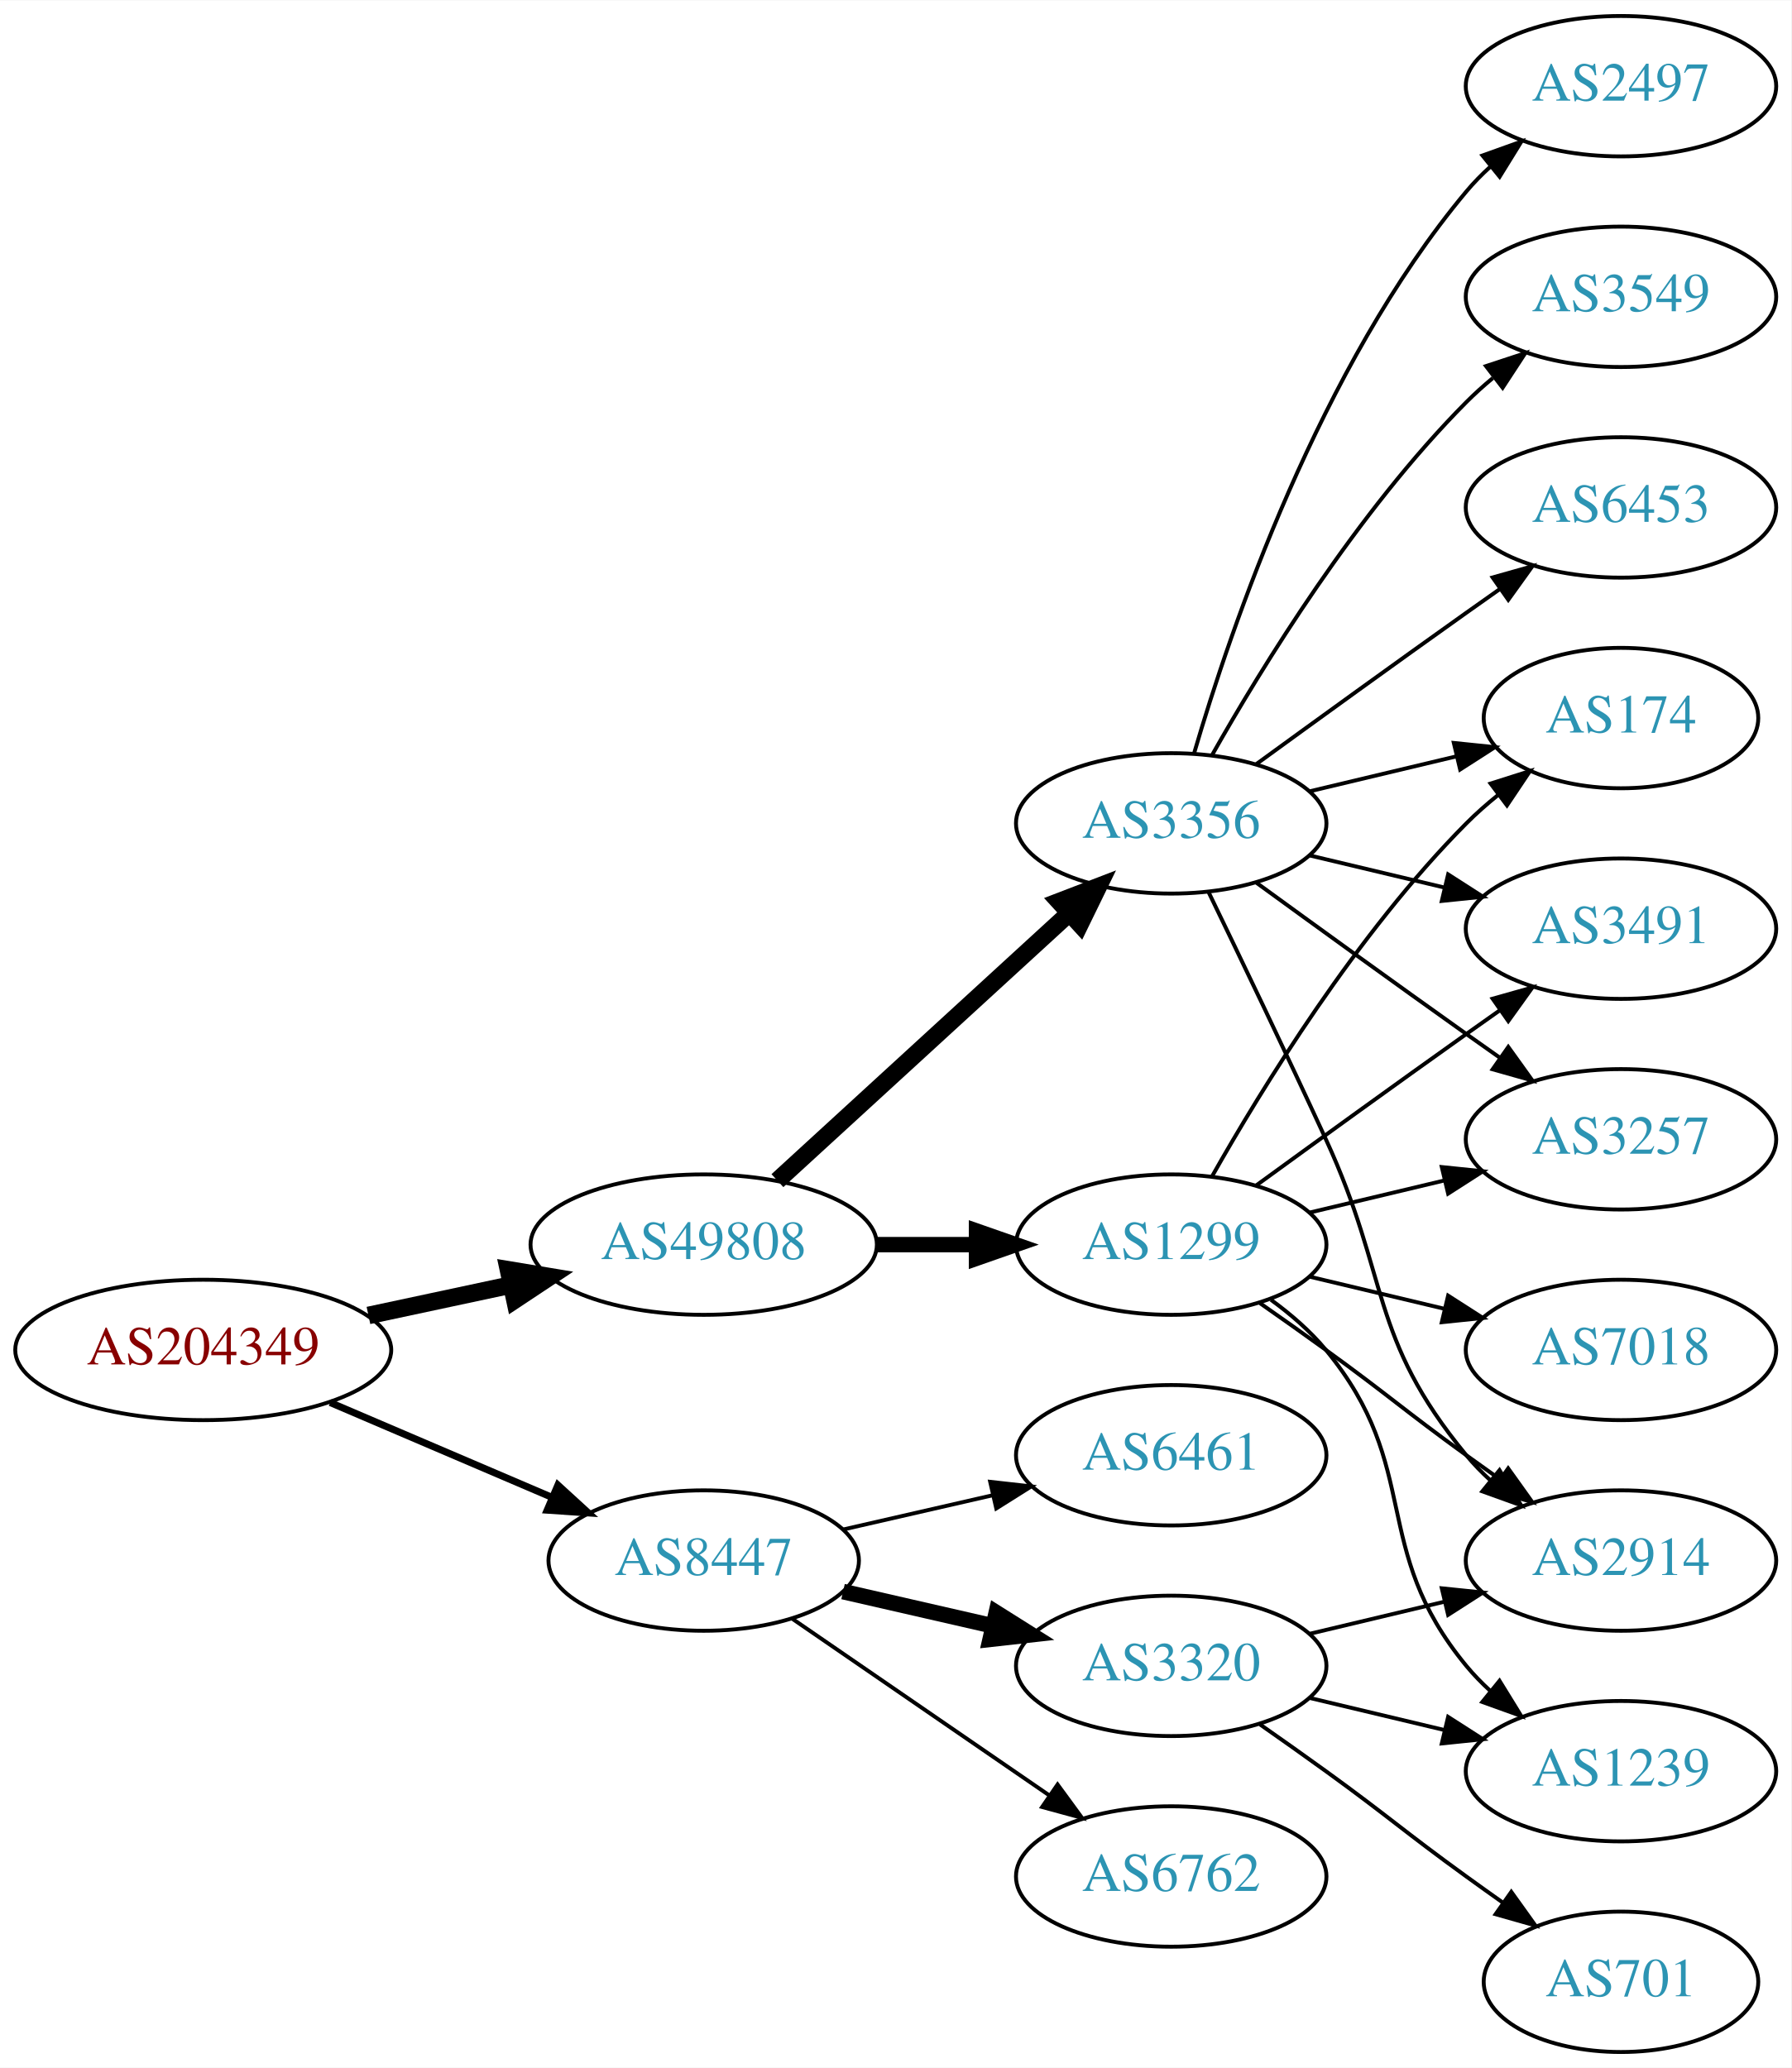
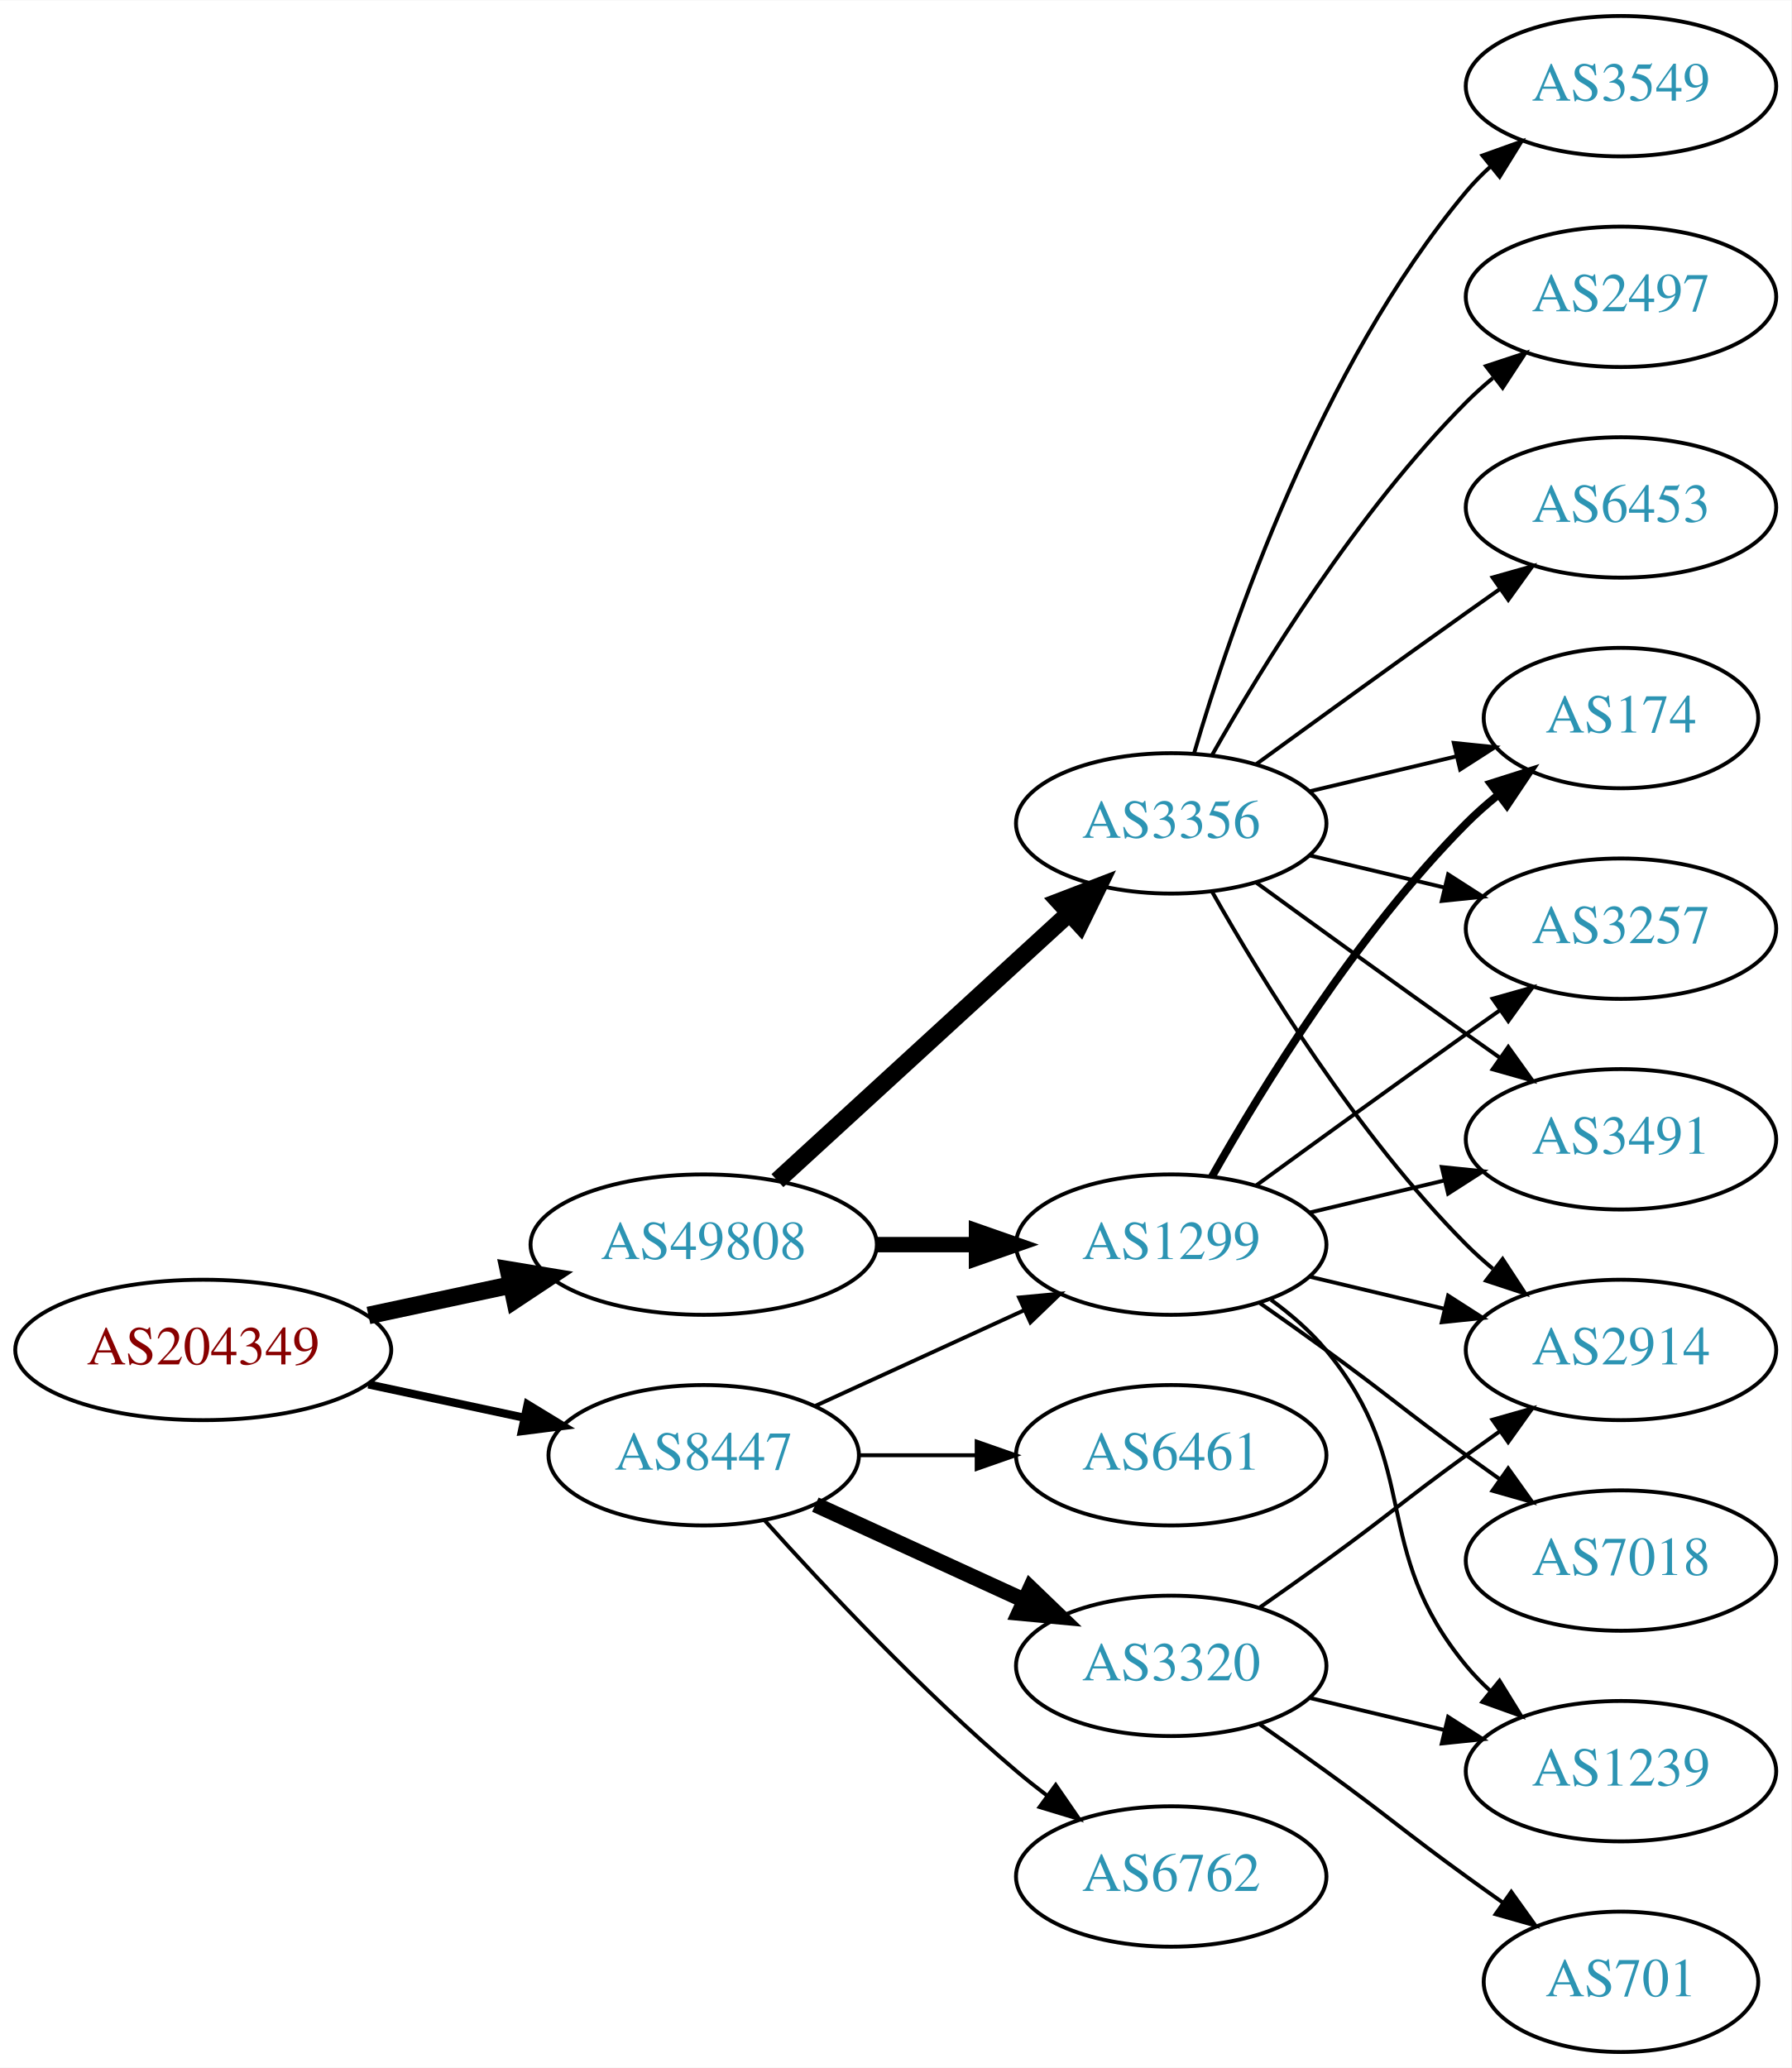
<svg xmlns="http://www.w3.org/2000/svg" xmlns:xlink="http://www.w3.org/1999/xlink" width="459pt" height="530pt" viewBox="0.00 0.00 459.17 530.00">
  <g id="graph0" class="graph" transform="scale(1 1) rotate(0) translate(4 526)">
    <polygon fill="white" stroke="none" points="-4,4 -4,-526 455.17,-526 455.17,4 -4,4" />
    <g id="node1" class="node">
      <g id="a_node1">
        <a xlink:href="/asn/204349" xlink:title="AS204349 ~ ALDI_SE [AT]">
          <ellipse fill="#ffffff" stroke="black" cx="48.096" cy="-180" rx="48.192" ry="18" />
          <text text-anchor="middle" x="48.096" y="-176.3" font-family="Times,serif" font-size="14.00" fill="#880000">AS204349</text>
        </a>
      </g>
    </g>
    <g id="node2" class="node">
      <g id="a_node2">
        <a xlink:href="/asn/8447" xlink:title="AS8447 ~ A1 Telekom Austria AG [AT]">
-           <ellipse fill="#ffffff" stroke="black" cx="176.388" cy="-126" rx="39.794" ry="18" />
-           <text text-anchor="middle" x="176.388" y="-122.3" font-family="Times,serif" font-size="14.00" fill="#2c94b3">AS8447</text>
+           <ellipse fill="#ffffff" stroke="black" cx="176.388" cy="-153" rx="39.794" ry="18" />
+           <text text-anchor="middle" x="176.388" y="-149.3" font-family="Times,serif" font-size="14.00" fill="#2c94b3">AS8447</text>
        </a>
      </g>
    </g>
    <g id="edge1" class="edge">
-       <path fill="none" stroke="black" stroke-width="1.8" d="M80.639,-166.513C97.776,-159.185 119.097,-150.069 137.172,-142.34" />
-       <polygon fill="black" stroke="black" stroke-width="1.8" points="139.014,-145.359 146.832,-138.21 136.262,-138.923 139.014,-145.359" />
+       <path fill="none" stroke="black" stroke-width="2.1" d="M90.448,-171.159C103.163,-168.441 117.222,-165.435 130.181,-162.665" />
+       <polygon fill="black" stroke="black" stroke-width="2.1" points="131.245,-166.016 140.292,-160.503 129.781,-159.171 131.245,-166.016" />
    </g>
    <g id="node3" class="node">
      <g id="a_node3">
        <a xlink:href="/asn/49808" xlink:title="AS49808 ~ POWERSPEED-AS [AT]">
          <ellipse fill="#ffffff" stroke="black" cx="176.388" cy="-207" rx="44.393" ry="18" />
          <text text-anchor="middle" x="176.388" y="-203.3" font-family="Times,serif" font-size="14.00" fill="#2c94b3">AS49808</text>
        </a>
      </g>
    </g>
    <g id="edge2" class="edge">
      <path fill="none" stroke="black" stroke-width="4.5" d="M90.448,-188.841C102.138,-191.34 114.964,-194.082 127.027,-196.661" />
      <polygon fill="black" stroke="black" stroke-width="4.5" points="126.336,-200.54 136.939,-198.78 127.983,-192.839 126.336,-200.54" />
    </g>
    <g id="node4" class="node">
      <g id="a_node4">
        <a xlink:href="/asn/3320" xlink:title="AS3320 ~ DTAG [DE]">
          <ellipse fill="#ffffff" stroke="black" cx="296.23" cy="-99" rx="39.794" ry="18" />
          <text text-anchor="middle" x="296.23" y="-95.3" font-family="Times,serif" font-size="14.00" fill="#2c94b3">AS3320</text>
        </a>
      </g>
    </g>
    <g id="edge3" class="edge">
-       <path fill="none" stroke="black" stroke-width="4" d="M212.107,-118.045C224.107,-115.296 237.728,-112.175 250.42,-109.267" />
-       <polygon fill="black" stroke="black" stroke-width="4" points="251.386,-112.636 260.352,-106.991 249.823,-105.813 251.386,-112.636" />
+       <path fill="none" stroke="black" stroke-width="4" d="M205.016,-140.339C220.973,-133.027 241.244,-123.739 258.527,-115.819" />
+       <polygon fill="black" stroke="black" stroke-width="4" points="260.141,-118.929 267.774,-111.581 257.225,-112.565 260.141,-118.929" />
    </g>
    <g id="node5" class="node">
      <g id="a_node5">
+         <a xlink:href="/asn/1299" xlink:title="AS1299 ~ Telia Carrier [EU]">
+           <ellipse fill="#ffffff" stroke="black" cx="296.23" cy="-207" rx="39.794" ry="18" />
+           <text text-anchor="middle" x="296.23" y="-203.3" font-family="Times,serif" font-size="14.00" fill="#2c94b3">AS1299</text>
+         </a>
+       </g>
+     </g>
+     <g id="edge4" class="edge">
+       <path fill="none" stroke="black" d="M205.016,-165.661C220.973,-172.973 241.244,-182.261 258.527,-190.181" />
+       <polygon fill="black" stroke="black" points="257.225,-193.435 267.774,-194.419 260.141,-187.071 257.225,-193.435" />
+     </g>
+     <g id="node6" class="node">
+       <g id="a_node6">
        <a xlink:href="/asn/6762" xlink:title="AS6762 ~ TELECOM ITALIA SPARKLE S.p.A. [IT]">
          <ellipse fill="#ffffff" stroke="black" cx="296.23" cy="-45" rx="39.794" ry="18" />
          <text text-anchor="middle" x="296.23" y="-41.3" font-family="Times,serif" font-size="14.00" fill="#2c94b3">AS6762</text>
        </a>
      </g>
    </g>
-     <g id="edge4" class="edge">
-       <path fill="none" stroke="black" d="M199.002,-111.143C217.49,-98.435 244.304,-80.004 264.934,-65.825" />
-       <polygon fill="black" stroke="black" points="267.096,-68.586 273.354,-60.037 263.13,-62.817 267.096,-68.586" />
-     </g>
-     <g id="node6" class="node">
-       <g id="a_node6">
+     <g id="edge5" class="edge">
+       <path fill="none" stroke="black" d="M192.034,-136.275C207.334,-119.235 232.432,-92.477 256.584,-72 259.081,-69.883 261.741,-67.768 264.453,-65.707" />
+       <polygon fill="black" stroke="black" points="266.619,-68.459 272.629,-59.734 262.489,-62.806 266.619,-68.459" />
+     </g>
+     <g id="node7" class="node">
+       <g id="a_node7">
        <a xlink:href="/asn/6461" xlink:title="AS6461 ~ Zayo Bandwidth [US]">
          <ellipse fill="#ffffff" stroke="black" cx="296.23" cy="-153" rx="39.794" ry="18" />
          <text text-anchor="middle" x="296.23" y="-149.3" font-family="Times,serif" font-size="14.00" fill="#2c94b3">AS6461</text>
        </a>
      </g>
    </g>
-     <g id="edge5" class="edge">
-       <path fill="none" stroke="black" d="M212.107,-133.955C224.107,-136.704 237.728,-139.825 250.42,-142.733" />
-       <polygon fill="black" stroke="black" points="249.823,-146.187 260.352,-145.009 251.386,-139.364 249.823,-146.187" />
-     </g>
-     <g id="node10" class="node">
-       <g id="a_node10">
+     <g id="edge6" class="edge">
+       <path fill="none" stroke="black" d="M216.3,-153C225.854,-153 236.203,-153 246.166,-153" />
+       <polygon fill="black" stroke="black" points="246.358,-156.5 256.358,-153 246.358,-149.5 246.358,-156.5" />
+     </g>
+     <g id="edge16" class="edge">
+       <path fill="none" stroke="black" stroke-width="3.938" d="M220.599,-207C228.911,-207 237.674,-207 246.156,-207" />
+       <polygon fill="black" stroke="black" stroke-width="3.938" points="246.315,-210.5 256.315,-207 246.315,-203.5 246.315,-210.5" />
+     </g>
+     <g id="node15" class="node">
+       <g id="a_node15">
        <a xlink:href="/asn/3356" xlink:title="AS3356 ~ Level 3 Parent, LLC [US]">
          <ellipse fill="#ffffff" stroke="black" cx="296.23" cy="-315" rx="39.794" ry="18" />
          <text text-anchor="middle" x="296.23" y="-311.3" font-family="Times,serif" font-size="14.00" fill="#2c94b3">AS3356</text>
        </a>
      </g>
    </g>
-     <g id="edge9" class="edge">
+     <g id="edge17" class="edge">
      <path fill="none" stroke="black" stroke-width="4.5" d="M195.285,-223.403C215.214,-241.667 247.571,-271.322 270.048,-291.921" />
      <polygon fill="black" stroke="black" stroke-width="4.5" points="267.517,-294.943 277.55,-298.797 272.838,-289.137 267.517,-294.943" />
    </g>
-     <g id="node11" class="node">
-       <g id="a_node11">
-         <a xlink:href="/asn/1299" xlink:title="AS1299 ~ Telia Carrier [EU]">
-           <ellipse fill="#ffffff" stroke="black" cx="296.23" cy="-207" rx="39.794" ry="18" />
-           <text text-anchor="middle" x="296.23" y="-203.3" font-family="Times,serif" font-size="14.00" fill="#2c94b3">AS1299</text>
-         </a>
-       </g>
-     </g>
-     <g id="edge10" class="edge">
-       <path fill="none" stroke="black" stroke-width="3.938" d="M220.599,-207C228.911,-207 237.674,-207 246.156,-207" />
-       <polygon fill="black" stroke="black" stroke-width="3.938" points="246.315,-210.5 256.315,-207 246.315,-203.5 246.315,-210.5" />
-     </g>
-     <g id="node7" class="node">
-       <g id="a_node7">
+     <g id="node8" class="node">
+       <g id="a_node8">
        <a xlink:href="/asn/1239" xlink:title="AS1239 ~ Sprint [US]">
          <ellipse fill="#ffffff" stroke="black" cx="411.523" cy="-72" rx="39.794" ry="18" />
          <text text-anchor="middle" x="411.523" y="-68.3" font-family="Times,serif" font-size="14.00" fill="#2c94b3">AS1239</text>
        </a>
      </g>
    </g>
-     <g id="edge6" class="edge">
+     <g id="edge7" class="edge">
      <path fill="none" stroke="black" d="M331.837,-90.752C342.709,-88.162 354.863,-85.265 366.305,-82.538" />
      <polygon fill="black" stroke="black" points="367.212,-85.92 376.128,-80.197 365.589,-79.111 367.212,-85.92" />
-     </g>
-     <g id="node8" class="node">
-       <g id="a_node8">
-         <a xlink:href="/asn/2914" xlink:title="AS2914 ~ NTT America, Inc. [US]">
-           <ellipse fill="#ffffff" stroke="black" cx="411.523" cy="-126" rx="39.794" ry="18" />
-           <text text-anchor="middle" x="411.523" y="-122.3" font-family="Times,serif" font-size="14.00" fill="#2c94b3">AS2914</text>
-         </a>
-       </g>
-     </g>
-     <g id="edge7" class="edge">
-       <path fill="none" stroke="black" d="M331.837,-107.248C342.709,-109.838 354.863,-112.735 366.305,-115.462" />
-       <polygon fill="black" stroke="black" points="365.589,-118.889 376.128,-117.803 367.212,-112.08 365.589,-118.889" />
    </g>
    <g id="node9" class="node">
      <g id="a_node9">
        <a xlink:href="/asn/701" xlink:title="AS701 ~ UUNET [US]">
          <ellipse fill="#ffffff" stroke="black" cx="411.523" cy="-18" rx="35.194" ry="18" />
          <text text-anchor="middle" x="411.523" y="-14.3" font-family="Times,serif" font-size="14.00" fill="#2c94b3">AS701</text>
        </a>
      </g>
    </g>
    <g id="edge8" class="edge">
      <path fill="none" stroke="black" d="M318.987,-83.991C324.522,-80.121 330.44,-75.936 335.877,-72 352.076,-60.271 355.677,-56.729 371.877,-45 374.905,-42.807 378.084,-40.537 381.263,-38.287" />
      <polygon fill="black" stroke="black" points="383.405,-41.059 389.573,-32.445 379.379,-35.333 383.405,-41.059" />
    </g>
+     <g id="node10" class="node">
+       <g id="a_node10">
+         <a xlink:href="/asn/2914" xlink:title="AS2914 ~ NTT America, Inc. [US]">
+           <ellipse fill="#ffffff" stroke="black" cx="411.523" cy="-180" rx="39.794" ry="18" />
+           <text text-anchor="middle" x="411.523" y="-176.3" font-family="Times,serif" font-size="14.00" fill="#2c94b3">AS2914</text>
+         </a>
+       </g>
+     </g>
+     <g id="edge9" class="edge">
+       <path fill="none" stroke="black" d="M318.987,-114.009C324.522,-117.879 330.44,-122.064 335.877,-126 352.076,-137.729 355.677,-141.271 371.877,-153 374.68,-155.029 377.611,-157.125 380.552,-159.21" />
+       <polygon fill="black" stroke="black" points="378.574,-162.097 388.766,-164.991 382.603,-156.373 378.574,-162.097" />
+     </g>
+     <g id="edge13" class="edge">
+       <path fill="none" stroke="black" d="M321.811,-192.844C326.905,-189.128 331.919,-184.799 335.877,-180 360.941,-149.606 346.812,-129.394 371.877,-99 373.732,-96.751 375.819,-94.604 378.038,-92.576" />
+       <polygon fill="black" stroke="black" points="380.386,-95.177 385.942,-86.156 375.973,-89.744 380.386,-95.177" />
+     </g>
    <g id="edge14" class="edge">
-       <path fill="none" stroke="black" d="M305.811,-297.367C313.736,-281.002 325.772,-255.935 335.877,-234 352.36,-198.219 346.812,-183.394 371.877,-153 373.732,-150.75 375.819,-148.604 378.038,-146.576" />
-       <polygon fill="black" stroke="black" points="380.386,-149.177 385.942,-140.156 375.973,-143.744 380.386,-149.177" />
+       <path fill="none" stroke="black" d="M331.837,-198.752C342.709,-196.162 354.863,-193.265 366.305,-190.538" />
+       <polygon fill="black" stroke="black" points="367.212,-193.92 376.128,-188.197 365.589,-187.111 367.212,-193.92" />
+     </g>
+     <g id="node11" class="node">
+       <g id="a_node11">
+         <a xlink:href="/asn/174" xlink:title="AS174 ~ Cogent Communications [US]">
+           <ellipse fill="#ffffff" stroke="black" cx="411.523" cy="-342" rx="35.194" ry="18" />
+           <text text-anchor="middle" x="411.523" y="-338.3" font-family="Times,serif" font-size="14.00" fill="#2c94b3">AS174</text>
+         </a>
+       </g>
+     </g>
+     <g id="edge10" class="edge">
+       <path fill="none" stroke="black" stroke-width="2" d="M306.69,-224.49C319.472,-247.096 343.904,-286.886 371.877,-315 374.377,-317.513 377.138,-319.949 379.999,-322.261" />
+       <polygon fill="black" stroke="black" stroke-width="2" points="378.097,-325.21 388.196,-328.413 382.299,-319.611 378.097,-325.21" />
    </g>
    <g id="node12" class="node">
      <g id="a_node12">
        <a xlink:href="/asn/3257" xlink:title="AS3257 ~ GTT [DE]">
+           <ellipse fill="#ffffff" stroke="black" cx="411.523" cy="-288" rx="39.794" ry="18" />
+           <text text-anchor="middle" x="411.523" y="-284.3" font-family="Times,serif" font-size="14.00" fill="#2c94b3">AS3257</text>
+         </a>
+       </g>
+     </g>
+     <g id="edge11" class="edge">
+       <path fill="none" stroke="black" d="M318.078,-222.222C333.012,-233.091 353.626,-248.025 371.877,-261 374.697,-263.005 377.64,-265.085 380.588,-267.159" />
+       <polygon fill="black" stroke="black" points="378.616,-270.05 388.813,-272.926 382.634,-264.319 378.616,-270.05" />
+     </g>
+     <g id="node13" class="node">
+       <g id="a_node13">
+         <a xlink:href="/asn/3491" xlink:title="AS3491 ~ PCCW Global, Inc. [US]">
          <ellipse fill="#ffffff" stroke="black" cx="411.523" cy="-234" rx="39.794" ry="18" />
-           <text text-anchor="middle" x="411.523" y="-230.3" font-family="Times,serif" font-size="14.00" fill="#2c94b3">AS3257</text>
-         </a>
-       </g>
-     </g>
-     <g id="edge11" class="edge">
+           <text text-anchor="middle" x="411.523" y="-230.3" font-family="Times,serif" font-size="14.00" fill="#2c94b3">AS3491</text>
+         </a>
+       </g>
+     </g>
+     <g id="edge12" class="edge">
+       <path fill="none" stroke="black" d="M331.837,-215.248C342.709,-217.838 354.863,-220.735 366.305,-223.462" />
+       <polygon fill="black" stroke="black" points="365.589,-226.889 376.128,-225.803 367.212,-220.08 365.589,-226.889" />
+     </g>
+     <g id="node14" class="node">
+       <g id="a_node14">
+         <a xlink:href="/asn/7018" xlink:title="AS7018 ~ AT&amp;T Services, Inc. [US]">
+           <ellipse fill="#ffffff" stroke="black" cx="411.523" cy="-126" rx="39.794" ry="18" />
+           <text text-anchor="middle" x="411.523" y="-122.3" font-family="Times,serif" font-size="14.00" fill="#2c94b3">AS7018</text>
+         </a>
+       </g>
+     </g>
+     <g id="edge15" class="edge">
+       <path fill="none" stroke="black" d="M318.987,-191.991C324.522,-188.121 330.44,-183.936 335.877,-180 352.076,-168.271 355.677,-164.729 371.877,-153 374.68,-150.971 377.611,-148.875 380.552,-146.79" />
+       <polygon fill="black" stroke="black" points="382.603,-149.627 388.766,-141.009 378.574,-143.903 382.603,-149.627" />
+     </g>
+     <g id="edge18" class="edge">
+       <path fill="none" stroke="black" d="M306.69,-297.51C319.472,-274.904 343.904,-235.114 371.877,-207 373.987,-204.879 376.283,-202.812 378.669,-200.829" />
+       <polygon fill="black" stroke="black" points="381.184,-203.31 386.984,-194.444 376.921,-197.758 381.184,-203.31" />
+     </g>
+     <g id="edge20" class="edge">
+       <path fill="none" stroke="black" d="M331.837,-323.248C343.632,-326.058 356.937,-329.229 369.204,-332.153" />
+       <polygon fill="black" stroke="black" points="368.67,-335.624 379.209,-334.537 370.293,-328.814 368.67,-335.624" />
+     </g>
+     <g id="edge23" class="edge">
+       <path fill="none" stroke="black" d="M331.837,-306.752C342.709,-304.162 354.863,-301.265 366.305,-298.538" />
+       <polygon fill="black" stroke="black" points="367.212,-301.92 376.128,-296.197 365.589,-295.111 367.212,-301.92" />
+     </g>
+     <g id="edge24" class="edge">
      <path fill="none" stroke="black" d="M318.078,-299.778C333.012,-288.909 353.626,-273.975 371.877,-261 374.697,-258.995 377.64,-256.915 380.588,-254.841" />
      <polygon fill="black" stroke="black" points="382.634,-257.681 388.813,-249.074 378.616,-251.95 382.634,-257.681" />
    </g>
-     <g id="node13" class="node">
-       <g id="a_node13">
-         <a xlink:href="/asn/2497" xlink:title="AS2497 ~ Internet Initiative Japan Inc. [JP]">
+     <g id="node16" class="node">
+       <g id="a_node16">
+         <a xlink:href="/asn/3549" xlink:title="AS3549 ~ Level 3 Parent, LLC [US]">
          <ellipse fill="#ffffff" stroke="black" cx="411.523" cy="-504" rx="39.794" ry="18" />
-           <text text-anchor="middle" x="411.523" y="-500.3" font-family="Times,serif" font-size="14.00" fill="#2c94b3">AS2497</text>
-         </a>
-       </g>
-     </g>
-     <g id="edge12" class="edge">
+           <text text-anchor="middle" x="411.523" y="-500.3" font-family="Times,serif" font-size="14.00" fill="#2c94b3">AS3549</text>
+         </a>
+       </g>
+     </g>
+     <g id="edge19" class="edge">
      <path fill="none" stroke="black" d="M302.104,-333.002C311.418,-364.844 334.235,-431.981 371.877,-477 373.747,-479.237 375.845,-481.374 378.072,-483.396" />
      <polygon fill="black" stroke="black" points="376.015,-486.234 385.99,-489.804 380.418,-480.793 376.015,-486.234" />
    </g>
-     <g id="node14" class="node">
-       <g id="a_node14">
-         <a xlink:href="/asn/174" xlink:title="AS174 ~ Cogent Communications [US]">
-           <ellipse fill="#ffffff" stroke="black" cx="411.523" cy="-342" rx="35.194" ry="18" />
-           <text text-anchor="middle" x="411.523" y="-338.3" font-family="Times,serif" font-size="14.00" fill="#2c94b3">AS174</text>
-         </a>
-       </g>
-     </g>
-     <g id="edge13" class="edge">
-       <path fill="none" stroke="black" d="M331.837,-323.248C343.632,-326.058 356.937,-329.229 369.204,-332.153" />
-       <polygon fill="black" stroke="black" points="368.67,-335.624 379.209,-334.537 370.293,-328.814 368.67,-335.624" />
-     </g>
-     <g id="node15" class="node">
-       <g id="a_node15">
-         <a xlink:href="/asn/3549" xlink:title="AS3549 ~ Level 3 Parent, LLC [US]">
+     <g id="node17" class="node">
+       <g id="a_node17">
+         <a xlink:href="/asn/2497" xlink:title="AS2497 ~ Internet Initiative Japan Inc. [JP]">
          <ellipse fill="#ffffff" stroke="black" cx="411.523" cy="-450" rx="39.794" ry="18" />
-           <text text-anchor="middle" x="411.523" y="-446.3" font-family="Times,serif" font-size="14.00" fill="#2c94b3">AS3549</text>
-         </a>
-       </g>
-     </g>
-     <g id="edge15" class="edge">
+           <text text-anchor="middle" x="411.523" y="-446.3" font-family="Times,serif" font-size="14.00" fill="#2c94b3">AS2497</text>
+         </a>
+       </g>
+     </g>
+     <g id="edge21" class="edge">
      <path fill="none" stroke="black" d="M306.69,-332.49C319.472,-355.096 343.904,-394.886 371.877,-423 373.987,-425.121 376.283,-427.188 378.669,-429.171" />
      <polygon fill="black" stroke="black" points="376.921,-432.242 386.984,-435.556 381.184,-426.69 376.921,-432.242" />
    </g>
-     <g id="node16" class="node">
-       <g id="a_node16">
-         <a xlink:href="/asn/3491" xlink:title="AS3491 ~ PCCW Global, Inc. [US]">
-           <ellipse fill="#ffffff" stroke="black" cx="411.523" cy="-288" rx="39.794" ry="18" />
-           <text text-anchor="middle" x="411.523" y="-284.3" font-family="Times,serif" font-size="14.00" fill="#2c94b3">AS3491</text>
-         </a>
-       </g>
-     </g>
-     <g id="edge16" class="edge">
-       <path fill="none" stroke="black" d="M331.837,-306.752C342.709,-304.162 354.863,-301.265 366.305,-298.538" />
-       <polygon fill="black" stroke="black" points="367.212,-301.92 376.128,-296.197 365.589,-295.111 367.212,-301.92" />
-     </g>
-     <g id="node17" class="node">
-       <g id="a_node17">
+     <g id="node18" class="node">
+       <g id="a_node18">
        <a xlink:href="/asn/6453" xlink:title="AS6453 ~ TATA COMMUNICATIONS (AMERICA) INC [US]">
          <ellipse fill="#ffffff" stroke="black" cx="411.523" cy="-396" rx="39.794" ry="18" />
          <text text-anchor="middle" x="411.523" y="-392.3" font-family="Times,serif" font-size="14.00" fill="#2c94b3">AS6453</text>
        </a>
      </g>
    </g>
-     <g id="edge17" class="edge">
+     <g id="edge22" class="edge">
      <path fill="none" stroke="black" d="M318.078,-330.222C333.012,-341.091 353.626,-356.025 371.877,-369 374.697,-371.005 377.64,-373.085 380.588,-375.159" />
      <polygon fill="black" stroke="black" points="378.616,-378.05 388.813,-380.926 382.634,-372.319 378.616,-378.05" />
    </g>
-     <g id="edge22" class="edge">
-       <path fill="none" stroke="black" d="M321.811,-192.844C326.905,-189.128 331.919,-184.799 335.877,-180 360.941,-149.606 346.812,-129.394 371.877,-99 373.732,-96.751 375.819,-94.604 378.038,-92.576" />
-       <polygon fill="black" stroke="black" points="380.386,-95.177 385.942,-86.156 375.973,-89.744 380.386,-95.177" />
-     </g>
-     <g id="edge20" class="edge">
-       <path fill="none" stroke="black" d="M318.987,-191.991C324.522,-188.121 330.44,-183.936 335.877,-180 352.076,-168.271 355.677,-164.729 371.877,-153 374.68,-150.971 377.611,-148.875 380.552,-146.79" />
-       <polygon fill="black" stroke="black" points="382.603,-149.627 388.766,-141.009 378.574,-143.903 382.603,-149.627" />
-     </g>
-     <g id="edge23" class="edge">
-       <path fill="none" stroke="black" d="M331.837,-215.248C342.709,-217.838 354.863,-220.735 366.305,-223.462" />
-       <polygon fill="black" stroke="black" points="365.589,-226.889 376.128,-225.803 367.212,-220.08 365.589,-226.889" />
-     </g>
-     <g id="edge21" class="edge">
-       <path fill="none" stroke="black" d="M306.69,-224.49C319.472,-247.096 343.904,-286.886 371.877,-315 374.377,-317.513 377.138,-319.949 379.999,-322.261" />
-       <polygon fill="black" stroke="black" points="378.097,-325.21 388.196,-328.413 382.299,-319.611 378.097,-325.21" />
-     </g>
-     <g id="edge19" class="edge">
-       <path fill="none" stroke="black" d="M318.078,-222.222C333.012,-233.091 353.626,-248.025 371.877,-261 374.697,-263.005 377.64,-265.085 380.588,-267.159" />
-       <polygon fill="black" stroke="black" points="378.616,-270.05 388.813,-272.926 382.634,-264.319 378.616,-270.05" />
-     </g>
-     <g id="node18" class="node">
-       <g id="a_node18">
-         <a xlink:href="/asn/7018" xlink:title="AS7018 ~ AT&amp;T Services, Inc. [US]">
-           <ellipse fill="#ffffff" stroke="black" cx="411.523" cy="-180" rx="39.794" ry="18" />
-           <text text-anchor="middle" x="411.523" y="-176.3" font-family="Times,serif" font-size="14.00" fill="#2c94b3">AS7018</text>
-         </a>
-       </g>
-     </g>
-     <g id="edge18" class="edge">
-       <path fill="none" stroke="black" d="M331.837,-198.752C342.709,-196.162 354.863,-193.265 366.305,-190.538" />
-       <polygon fill="black" stroke="black" points="367.212,-193.92 376.128,-188.197 365.589,-187.111 367.212,-193.92" />
-     </g>
  </g>
</svg>
